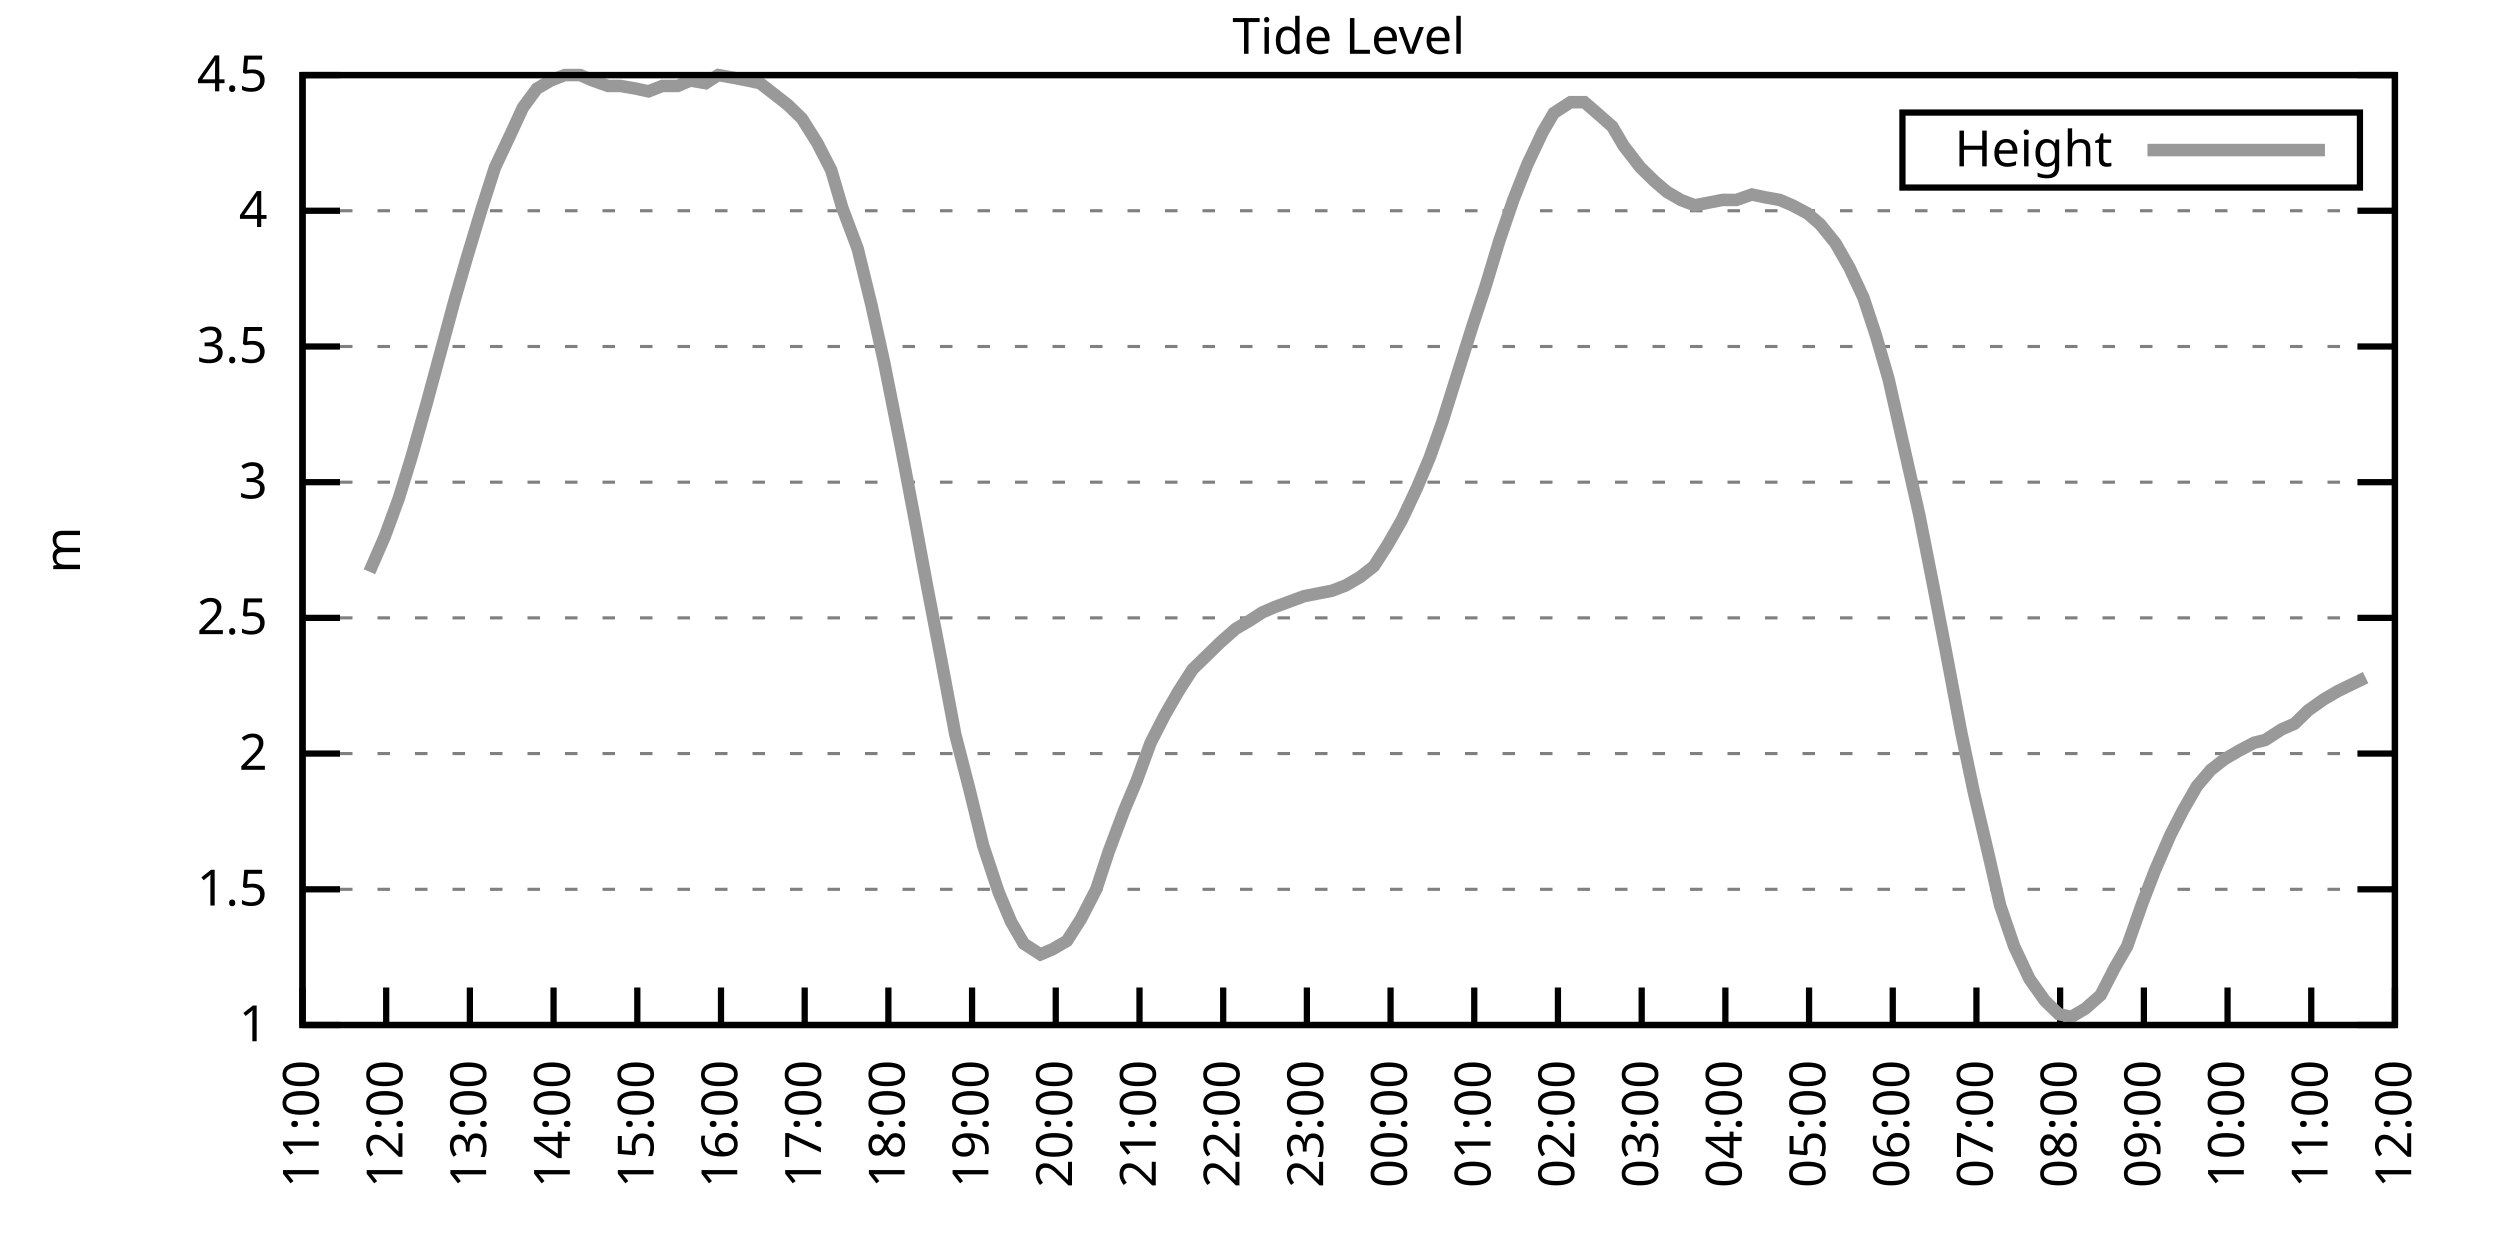
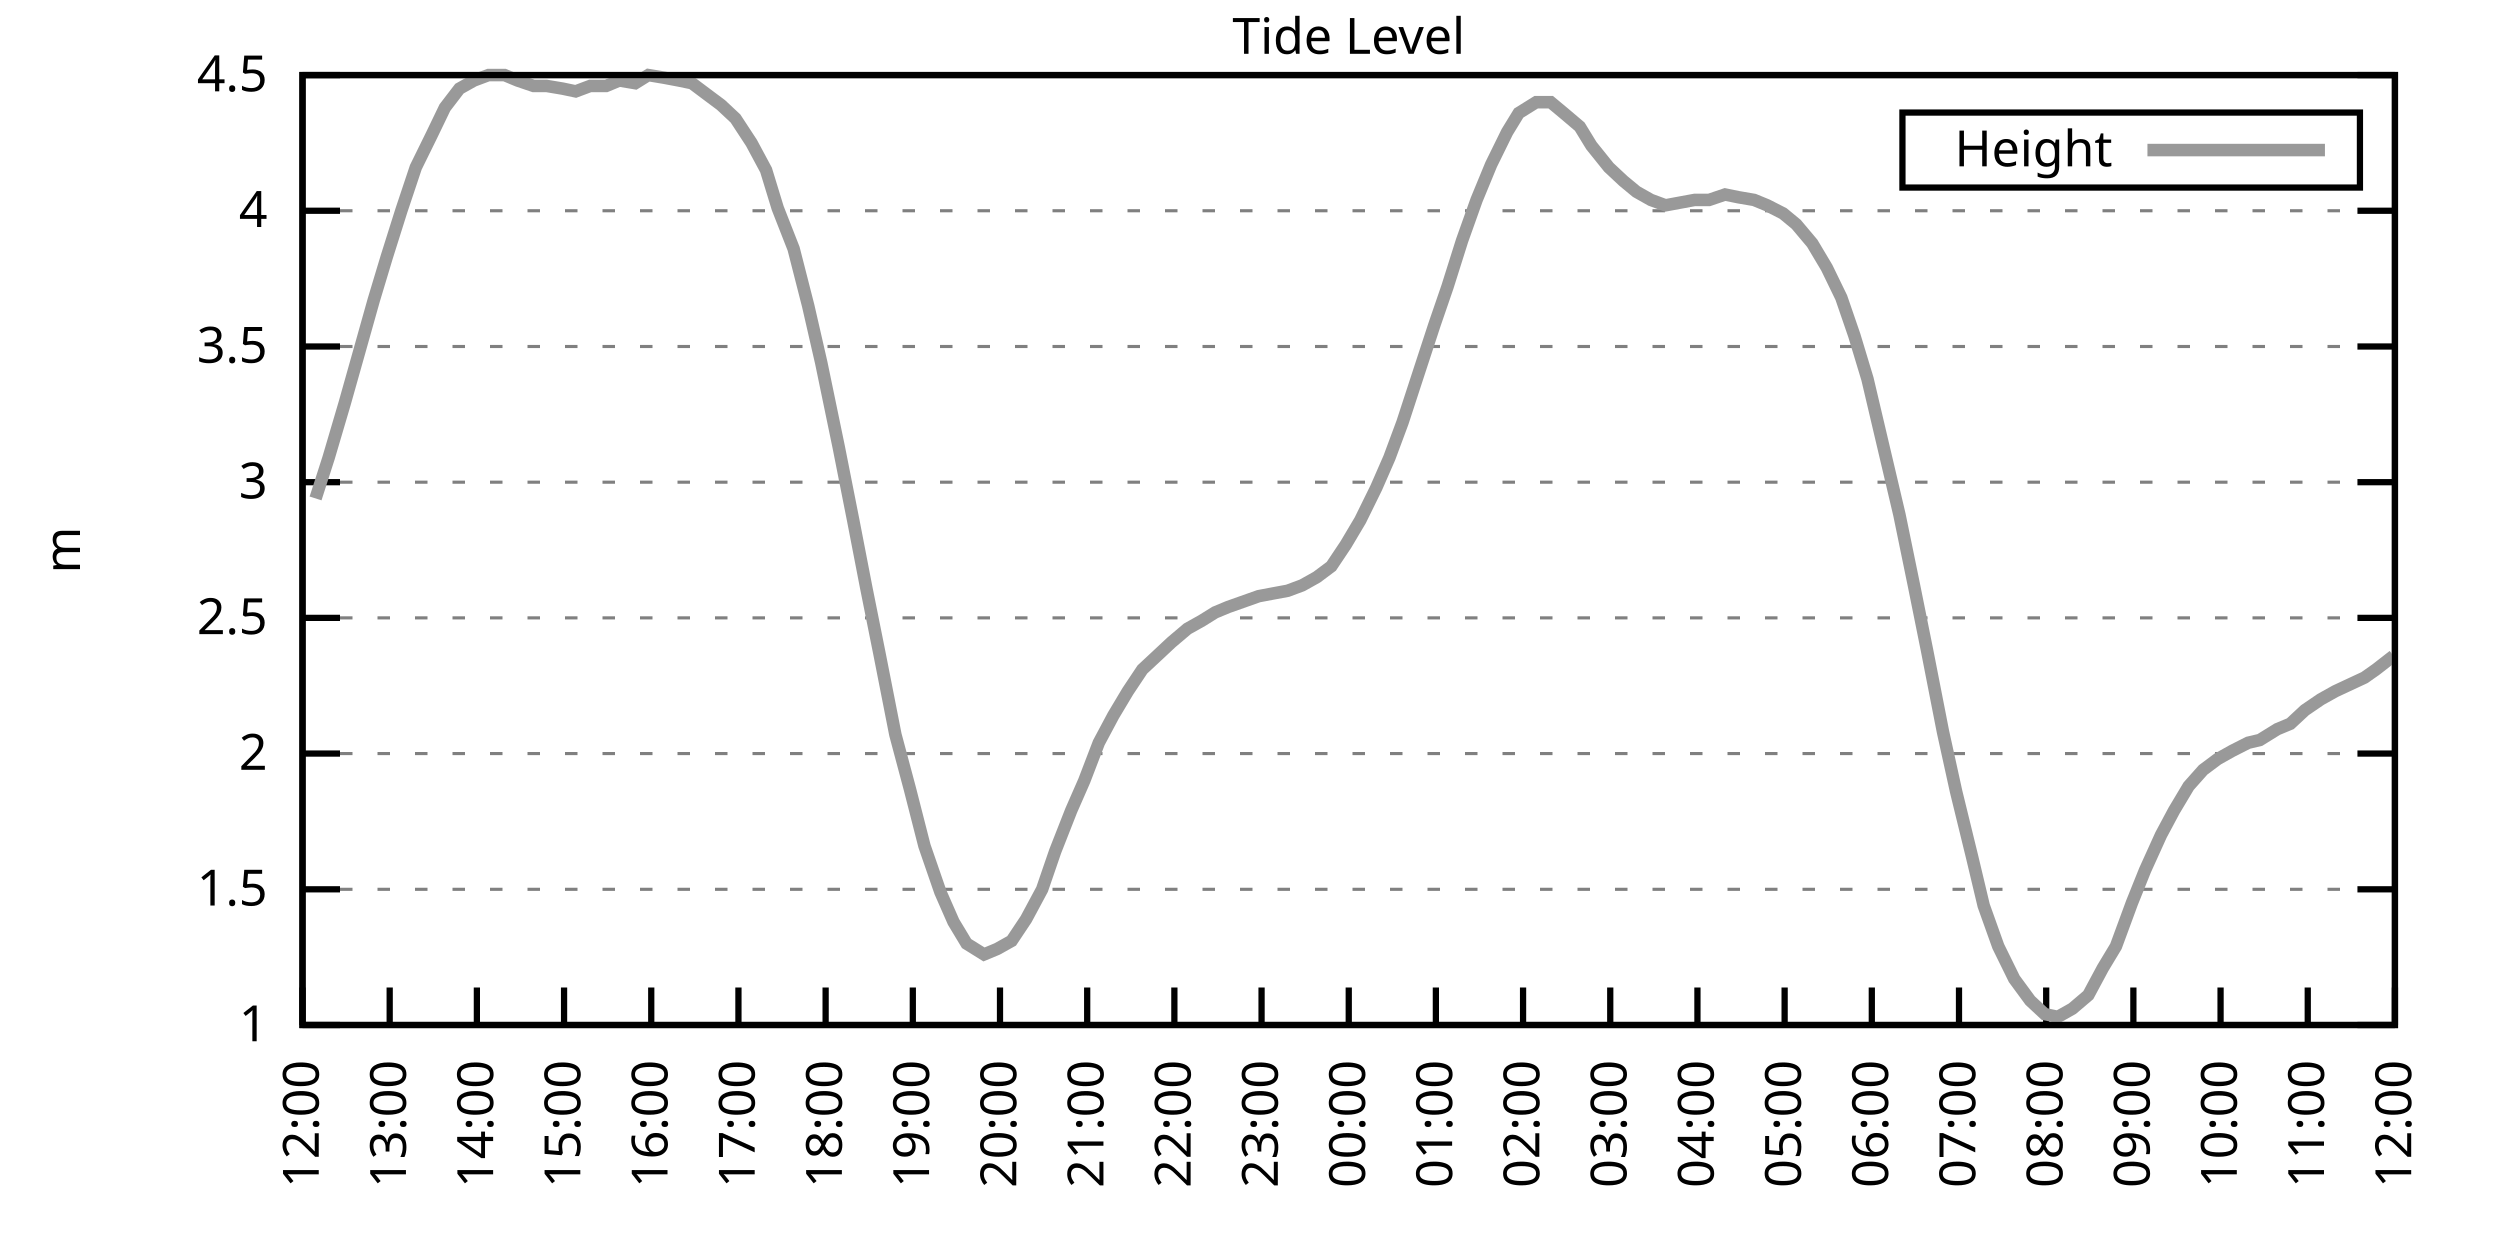
<svg xmlns="http://www.w3.org/2000/svg" xmlns:xlink="http://www.w3.org/1999/xlink" width="400" height="200" viewBox="0 0 400 200">
  <g id="gnuplot_canvas">
    <rect x="0" y="0" width="400" height="200" fill="none" />
    <defs>
      <circle id="gpDot" r="0.5" stroke-width="0.5" stroke="currentColor" />
      <path id="gpPt0" stroke-width="0.333" stroke="currentColor" d="M-1,0 h2 M0,-1 v2" />
      <path id="gpPt1" stroke-width="0.333" stroke="currentColor" d="M-1,-1 L1,1 M1,-1 L-1,1" />
      <path id="gpPt2" stroke-width="0.333" stroke="currentColor" d="M-1,0 L1,0 M0,-1 L0,1 M-1,-1 L1,1 M-1,1 L1,-1" />
      <rect id="gpPt3" stroke-width="0.333" stroke="currentColor" x="-1" y="-1" width="2" height="2" />
      <rect id="gpPt4" stroke-width="0.333" stroke="currentColor" fill="currentColor" x="-1" y="-1" width="2" height="2" />
      <circle id="gpPt5" stroke-width="0.333" stroke="currentColor" cx="0" cy="0" r="1" />
      <use xlink:href="#gpPt5" id="gpPt6" fill="currentColor" stroke="none" />
      <path id="gpPt7" stroke-width="0.333" stroke="currentColor" d="M0,-1.33 L-1.33,0.67 L1.33,0.67 z" />
      <use xlink:href="#gpPt7" id="gpPt8" fill="currentColor" stroke="none" />
      <use xlink:href="#gpPt7" id="gpPt9" stroke="currentColor" transform="rotate(180)" />
      <use xlink:href="#gpPt9" id="gpPt10" fill="currentColor" stroke="none" />
      <use xlink:href="#gpPt3" id="gpPt11" stroke="currentColor" transform="rotate(45)" />
      <use xlink:href="#gpPt11" id="gpPt12" fill="currentColor" stroke="none" />
      <path id="gpPt13" stroke-width="0.333" stroke="currentColor" d="M0,1.330 L1.265,0.411 L0.782,-1.067 L-0.782,-1.076 L-1.265,0.411 z" />
      <use xlink:href="#gpPt13" id="gpPt14" fill="currentColor" stroke="none" />
      <filter id="textbox" filterUnits="objectBoundingBox" x="0" y="0" height="1" width="1">
        <feFlood flood-color="white" flood-opacity="1" result="bgnd" />
        <feComposite in="SourceGraphic" in2="bgnd" operator="atop" />
      </filter>
      <filter id="greybox" filterUnits="objectBoundingBox" x="0" y="0" height="1" width="1">
        <feFlood flood-color="lightgrey" flood-opacity="1" result="grey" />
        <feComposite in="SourceGraphic" in2="grey" operator="atop" />
      </filter>
    </defs>
    <g fill="none" color="white" stroke="currentColor" stroke-width="1.00" stroke-linecap="butt" stroke-linejoin="miter">
</g>
    <g fill="none" color="black" stroke="currentColor" stroke-width="1.00" stroke-linecap="butt" stroke-linejoin="miter">
      <g stroke="none" shape-rendering="crispEdges">
        <polygon fill="rgb(255, 255, 255)" points="48.40,164.00 383.18,164.00 383.18,12.02 48.40,12.02 " />
      </g>
    </g>
    <g fill="none" color="black" stroke="currentColor" stroke-width="1.00" stroke-linecap="butt" stroke-linejoin="miter">
</g>
    <g fill="none" color="black" stroke="black" stroke-width="0.50" stroke-linecap="butt" stroke-linejoin="miter">
</g>
    <g fill="none" color="gray" stroke="currentColor" stroke-width="0.50" stroke-linecap="butt" stroke-linejoin="miter">
      <path stroke="gray" stroke-dasharray="2,4" class="gridline" d="M48.40,164.00 L383.19,164.00  " />
    </g>
    <g fill="none" color="gray" stroke="gray" stroke-width="1.00" stroke-linecap="butt" stroke-linejoin="miter">
</g>
    <g fill="none" color="black" stroke="currentColor" stroke-width="1.00" stroke-linecap="butt" stroke-linejoin="miter">
      <path stroke="black" d="M48.40,164.00 L54.40,164.00 M383.19,164.00 L377.19,164.00  " />
      <g transform="translate(42.80,166.60)" stroke="none" fill="black" font-family="Sans" font-size="8.00" text-anchor="end">
        <text>
          <tspan font-family="Sans"> 1</tspan>
        </text>
      </g>
    </g>
    <g fill="none" color="black" stroke="currentColor" stroke-width="1.00" stroke-linecap="butt" stroke-linejoin="miter">
</g>
    <g fill="none" color="black" stroke="black" stroke-width="0.50" stroke-linecap="butt" stroke-linejoin="miter">
</g>
    <g fill="none" color="gray" stroke="currentColor" stroke-width="0.50" stroke-linecap="butt" stroke-linejoin="miter">
      <path stroke="gray" stroke-dasharray="2,4" class="gridline" d="M48.40,142.29 L383.19,142.29  " />
    </g>
    <g fill="none" color="gray" stroke="gray" stroke-width="1.00" stroke-linecap="butt" stroke-linejoin="miter">
</g>
    <g fill="none" color="black" stroke="currentColor" stroke-width="1.00" stroke-linecap="butt" stroke-linejoin="miter">
      <path stroke="black" d="M48.40,142.29 L54.40,142.29 M383.19,142.29 L377.19,142.29  " />
      <g transform="translate(42.80,144.89)" stroke="none" fill="black" font-family="Sans" font-size="8.00" text-anchor="end">
        <text>
          <tspan font-family="Sans"> 1.5</tspan>
        </text>
      </g>
    </g>
    <g fill="none" color="black" stroke="currentColor" stroke-width="1.00" stroke-linecap="butt" stroke-linejoin="miter">
</g>
    <g fill="none" color="black" stroke="black" stroke-width="0.50" stroke-linecap="butt" stroke-linejoin="miter">
</g>
    <g fill="none" color="gray" stroke="currentColor" stroke-width="0.50" stroke-linecap="butt" stroke-linejoin="miter">
      <path stroke="gray" stroke-dasharray="2,4" class="gridline" d="M48.40,120.57 L383.19,120.57  " />
    </g>
    <g fill="none" color="gray" stroke="gray" stroke-width="1.00" stroke-linecap="butt" stroke-linejoin="miter">
</g>
    <g fill="none" color="black" stroke="currentColor" stroke-width="1.00" stroke-linecap="butt" stroke-linejoin="miter">
      <path stroke="black" d="M48.40,120.57 L54.40,120.57 M383.19,120.57 L377.19,120.57  " />
      <g transform="translate(42.80,123.17)" stroke="none" fill="black" font-family="Sans" font-size="8.00" text-anchor="end">
        <text>
          <tspan font-family="Sans"> 2</tspan>
        </text>
      </g>
    </g>
    <g fill="none" color="black" stroke="currentColor" stroke-width="1.00" stroke-linecap="butt" stroke-linejoin="miter">
</g>
    <g fill="none" color="black" stroke="black" stroke-width="0.50" stroke-linecap="butt" stroke-linejoin="miter">
</g>
    <g fill="none" color="gray" stroke="currentColor" stroke-width="0.50" stroke-linecap="butt" stroke-linejoin="miter">
      <path stroke="gray" stroke-dasharray="2,4" class="gridline" d="M48.40,98.86 L383.19,98.86  " />
    </g>
    <g fill="none" color="gray" stroke="gray" stroke-width="1.00" stroke-linecap="butt" stroke-linejoin="miter">
</g>
    <g fill="none" color="black" stroke="currentColor" stroke-width="1.00" stroke-linecap="butt" stroke-linejoin="miter">
      <path stroke="black" d="M48.40,98.86 L54.40,98.86 M383.19,98.86 L377.19,98.86  " />
      <g transform="translate(42.80,101.46)" stroke="none" fill="black" font-family="Sans" font-size="8.00" text-anchor="end">
        <text>
          <tspan font-family="Sans"> 2.5</tspan>
        </text>
      </g>
    </g>
    <g fill="none" color="black" stroke="currentColor" stroke-width="1.00" stroke-linecap="butt" stroke-linejoin="miter">
</g>
    <g fill="none" color="black" stroke="black" stroke-width="0.50" stroke-linecap="butt" stroke-linejoin="miter">
</g>
    <g fill="none" color="gray" stroke="currentColor" stroke-width="0.50" stroke-linecap="butt" stroke-linejoin="miter">
      <path stroke="gray" stroke-dasharray="2,4" class="gridline" d="M48.40,77.15 L383.19,77.15  " />
    </g>
    <g fill="none" color="gray" stroke="gray" stroke-width="1.00" stroke-linecap="butt" stroke-linejoin="miter">
</g>
    <g fill="none" color="black" stroke="currentColor" stroke-width="1.00" stroke-linecap="butt" stroke-linejoin="miter">
      <path stroke="black" d="M48.40,77.15 L54.40,77.15 M383.19,77.15 L377.19,77.15  " />
      <g transform="translate(42.80,79.75)" stroke="none" fill="black" font-family="Sans" font-size="8.00" text-anchor="end">
        <text>
          <tspan font-family="Sans"> 3</tspan>
        </text>
      </g>
    </g>
    <g fill="none" color="black" stroke="currentColor" stroke-width="1.00" stroke-linecap="butt" stroke-linejoin="miter">
</g>
    <g fill="none" color="black" stroke="black" stroke-width="0.50" stroke-linecap="butt" stroke-linejoin="miter">
</g>
    <g fill="none" color="gray" stroke="currentColor" stroke-width="0.50" stroke-linecap="butt" stroke-linejoin="miter">
      <path stroke="gray" stroke-dasharray="2,4" class="gridline" d="M48.40,55.44 L383.19,55.44  " />
    </g>
    <g fill="none" color="gray" stroke="gray" stroke-width="1.00" stroke-linecap="butt" stroke-linejoin="miter">
</g>
    <g fill="none" color="black" stroke="currentColor" stroke-width="1.00" stroke-linecap="butt" stroke-linejoin="miter">
      <path stroke="black" d="M48.40,55.44 L54.40,55.44 M383.19,55.44 L377.19,55.44  " />
      <g transform="translate(42.80,58.04)" stroke="none" fill="black" font-family="Sans" font-size="8.00" text-anchor="end">
        <text>
          <tspan font-family="Sans"> 3.5</tspan>
        </text>
      </g>
    </g>
    <g fill="none" color="black" stroke="currentColor" stroke-width="1.00" stroke-linecap="butt" stroke-linejoin="miter">
</g>
    <g fill="none" color="black" stroke="black" stroke-width="0.50" stroke-linecap="butt" stroke-linejoin="miter">
</g>
    <g fill="none" color="gray" stroke="currentColor" stroke-width="0.50" stroke-linecap="butt" stroke-linejoin="miter">
      <path stroke="gray" stroke-dasharray="2,4" class="gridline" d="M48.40,33.72 L383.19,33.72  " />
    </g>
    <g fill="none" color="gray" stroke="gray" stroke-width="1.00" stroke-linecap="butt" stroke-linejoin="miter">
</g>
    <g fill="none" color="black" stroke="currentColor" stroke-width="1.00" stroke-linecap="butt" stroke-linejoin="miter">
      <path stroke="black" d="M48.40,33.72 L54.40,33.72 M383.19,33.72 L377.19,33.72  " />
      <g transform="translate(42.80,36.32)" stroke="none" fill="black" font-family="Sans" font-size="8.00" text-anchor="end">
        <text>
          <tspan font-family="Sans"> 4</tspan>
        </text>
      </g>
    </g>
    <g fill="none" color="black" stroke="currentColor" stroke-width="1.00" stroke-linecap="butt" stroke-linejoin="miter">
</g>
    <g fill="none" color="black" stroke="black" stroke-width="0.50" stroke-linecap="butt" stroke-linejoin="miter">
</g>
    <g fill="none" color="gray" stroke="currentColor" stroke-width="0.50" stroke-linecap="butt" stroke-linejoin="miter">
      <path stroke="gray" stroke-dasharray="2,4" class="gridline" d="M48.40,12.01 L383.19,12.01  " />
    </g>
    <g fill="none" color="gray" stroke="gray" stroke-width="1.00" stroke-linecap="butt" stroke-linejoin="miter">
</g>
    <g fill="none" color="black" stroke="currentColor" stroke-width="1.00" stroke-linecap="butt" stroke-linejoin="miter">
      <path stroke="black" d="M48.40,12.01 L54.40,12.01 M383.19,12.01 L377.19,12.01  " />
      <g transform="translate(42.80,14.61)" stroke="none" fill="black" font-family="Sans" font-size="8.00" text-anchor="end">
        <text>
          <tspan font-family="Sans"> 4.5</tspan>
        </text>
      </g>
    </g>
    <g fill="none" color="black" stroke="currentColor" stroke-width="1.00" stroke-linecap="butt" stroke-linejoin="miter">
      <path stroke="black" d="M48.40,164.00 L48.40,158.00  " />
      <g transform="translate(51.00,169.60) rotate(270.00)" stroke="none" fill="black" font-family="Sans" font-size="8.00" text-anchor="end">
        <text>
-           <tspan font-family="Sans">11:00</tspan>
-         </text>
-       </g>
-     </g>
-     <g fill="none" color="black" stroke="currentColor" stroke-width="1.00" stroke-linecap="butt" stroke-linejoin="miter">
-       <path stroke="black" d="M61.79,164.00 L61.79,158.00  " />
-       <g transform="translate(64.39,169.60) rotate(270.00)" stroke="none" fill="black" font-family="Sans" font-size="8.00" text-anchor="end">
-         <text>
          <tspan font-family="Sans">12:00</tspan>
        </text>
      </g>
    </g>
    <g fill="none" color="black" stroke="currentColor" stroke-width="1.00" stroke-linecap="butt" stroke-linejoin="miter">
-       <path stroke="black" d="M75.18,164.00 L75.18,158.00  " />
-       <g transform="translate(77.78,169.60) rotate(270.00)" stroke="none" fill="black" font-family="Sans" font-size="8.00" text-anchor="end">
+       <path stroke="black" d="M62.35,164.00 L62.35,158.00  " />
+       <g transform="translate(64.95,169.60) rotate(270.00)" stroke="none" fill="black" font-family="Sans" font-size="8.00" text-anchor="end">
        <text>
          <tspan font-family="Sans">13:00</tspan>
        </text>
      </g>
    </g>
    <g fill="none" color="black" stroke="currentColor" stroke-width="1.00" stroke-linecap="butt" stroke-linejoin="miter">
-       <path stroke="black" d="M88.57,164.00 L88.57,158.00  " />
-       <g transform="translate(91.17,169.60) rotate(270.00)" stroke="none" fill="black" font-family="Sans" font-size="8.00" text-anchor="end">
+       <path stroke="black" d="M76.30,164.00 L76.30,158.00  " />
+       <g transform="translate(78.90,169.60) rotate(270.00)" stroke="none" fill="black" font-family="Sans" font-size="8.00" text-anchor="end">
        <text>
          <tspan font-family="Sans">14:00</tspan>
        </text>
      </g>
    </g>
    <g fill="none" color="black" stroke="currentColor" stroke-width="1.00" stroke-linecap="butt" stroke-linejoin="miter">
-       <path stroke="black" d="M101.97,164.00 L101.97,158.00  " />
-       <g transform="translate(104.57,169.60) rotate(270.00)" stroke="none" fill="black" font-family="Sans" font-size="8.00" text-anchor="end">
+       <path stroke="black" d="M90.25,164.00 L90.25,158.00  " />
+       <g transform="translate(92.85,169.60) rotate(270.00)" stroke="none" fill="black" font-family="Sans" font-size="8.00" text-anchor="end">
        <text>
          <tspan font-family="Sans">15:00</tspan>
        </text>
      </g>
    </g>
    <g fill="none" color="black" stroke="currentColor" stroke-width="1.00" stroke-linecap="butt" stroke-linejoin="miter">
-       <path stroke="black" d="M115.36,164.00 L115.36,158.00  " />
-       <g transform="translate(117.96,169.60) rotate(270.00)" stroke="none" fill="black" font-family="Sans" font-size="8.00" text-anchor="end">
+       <path stroke="black" d="M104.20,164.00 L104.20,158.00  " />
+       <g transform="translate(106.80,169.60) rotate(270.00)" stroke="none" fill="black" font-family="Sans" font-size="8.00" text-anchor="end">
        <text>
          <tspan font-family="Sans">16:00</tspan>
        </text>
      </g>
    </g>
    <g fill="none" color="black" stroke="currentColor" stroke-width="1.00" stroke-linecap="butt" stroke-linejoin="miter">
-       <path stroke="black" d="M128.75,164.00 L128.75,158.00  " />
-       <g transform="translate(131.35,169.60) rotate(270.00)" stroke="none" fill="black" font-family="Sans" font-size="8.00" text-anchor="end">
+       <path stroke="black" d="M118.15,164.00 L118.15,158.00  " />
+       <g transform="translate(120.75,169.60) rotate(270.00)" stroke="none" fill="black" font-family="Sans" font-size="8.00" text-anchor="end">
        <text>
          <tspan font-family="Sans">17:00</tspan>
        </text>
      </g>
    </g>
    <g fill="none" color="black" stroke="currentColor" stroke-width="1.00" stroke-linecap="butt" stroke-linejoin="miter">
-       <path stroke="black" d="M142.14,164.00 L142.14,158.00  " />
-       <g transform="translate(144.74,169.60) rotate(270.00)" stroke="none" fill="black" font-family="Sans" font-size="8.00" text-anchor="end">
+       <path stroke="black" d="M132.10,164.00 L132.10,158.00  " />
+       <g transform="translate(134.70,169.60) rotate(270.00)" stroke="none" fill="black" font-family="Sans" font-size="8.00" text-anchor="end">
        <text>
          <tspan font-family="Sans">18:00</tspan>
        </text>
      </g>
    </g>
    <g fill="none" color="black" stroke="currentColor" stroke-width="1.00" stroke-linecap="butt" stroke-linejoin="miter">
-       <path stroke="black" d="M155.53,164.00 L155.53,158.00  " />
-       <g transform="translate(158.13,169.60) rotate(270.00)" stroke="none" fill="black" font-family="Sans" font-size="8.00" text-anchor="end">
+       <path stroke="black" d="M146.05,164.00 L146.05,158.00  " />
+       <g transform="translate(148.65,169.60) rotate(270.00)" stroke="none" fill="black" font-family="Sans" font-size="8.00" text-anchor="end">
        <text>
          <tspan font-family="Sans">19:00</tspan>
        </text>
      </g>
    </g>
    <g fill="none" color="black" stroke="currentColor" stroke-width="1.00" stroke-linecap="butt" stroke-linejoin="miter">
-       <path stroke="black" d="M168.92,164.00 L168.92,158.00  " />
-       <g transform="translate(171.52,169.60) rotate(270.00)" stroke="none" fill="black" font-family="Sans" font-size="8.00" text-anchor="end">
+       <path stroke="black" d="M160.00,164.00 L160.00,158.00  " />
+       <g transform="translate(162.60,169.60) rotate(270.00)" stroke="none" fill="black" font-family="Sans" font-size="8.00" text-anchor="end">
        <text>
          <tspan font-family="Sans">20:00</tspan>
        </text>
      </g>
    </g>
    <g fill="none" color="black" stroke="currentColor" stroke-width="1.00" stroke-linecap="butt" stroke-linejoin="miter">
-       <path stroke="black" d="M182.32,164.00 L182.32,158.00  " />
-       <g transform="translate(184.92,169.60) rotate(270.00)" stroke="none" fill="black" font-family="Sans" font-size="8.00" text-anchor="end">
+       <path stroke="black" d="M173.95,164.00 L173.95,158.00  " />
+       <g transform="translate(176.55,169.60) rotate(270.00)" stroke="none" fill="black" font-family="Sans" font-size="8.00" text-anchor="end">
        <text>
          <tspan font-family="Sans">21:00</tspan>
        </text>
      </g>
    </g>
    <g fill="none" color="black" stroke="currentColor" stroke-width="1.00" stroke-linecap="butt" stroke-linejoin="miter">
-       <path stroke="black" d="M195.71,164.00 L195.71,158.00  " />
-       <g transform="translate(198.31,169.60) rotate(270.00)" stroke="none" fill="black" font-family="Sans" font-size="8.00" text-anchor="end">
+       <path stroke="black" d="M187.90,164.00 L187.90,158.00  " />
+       <g transform="translate(190.50,169.60) rotate(270.00)" stroke="none" fill="black" font-family="Sans" font-size="8.00" text-anchor="end">
        <text>
          <tspan font-family="Sans">22:00</tspan>
        </text>
      </g>
    </g>
    <g fill="none" color="black" stroke="currentColor" stroke-width="1.00" stroke-linecap="butt" stroke-linejoin="miter">
-       <path stroke="black" d="M209.10,164.00 L209.10,158.00  " />
-       <g transform="translate(211.70,169.60) rotate(270.00)" stroke="none" fill="black" font-family="Sans" font-size="8.00" text-anchor="end">
+       <path stroke="black" d="M201.85,164.00 L201.85,158.00  " />
+       <g transform="translate(204.45,169.60) rotate(270.00)" stroke="none" fill="black" font-family="Sans" font-size="8.00" text-anchor="end">
        <text>
          <tspan font-family="Sans">23:00</tspan>
        </text>
      </g>
    </g>
    <g fill="none" color="black" stroke="currentColor" stroke-width="1.00" stroke-linecap="butt" stroke-linejoin="miter">
-       <path stroke="black" d="M222.49,164.00 L222.49,158.00  " />
-       <g transform="translate(225.09,169.60) rotate(270.00)" stroke="none" fill="black" font-family="Sans" font-size="8.00" text-anchor="end">
+       <path stroke="black" d="M215.80,164.00 L215.80,158.00  " />
+       <g transform="translate(218.40,169.60) rotate(270.00)" stroke="none" fill="black" font-family="Sans" font-size="8.00" text-anchor="end">
        <text>
          <tspan font-family="Sans">00:00</tspan>
        </text>
      </g>
    </g>
    <g fill="none" color="black" stroke="currentColor" stroke-width="1.00" stroke-linecap="butt" stroke-linejoin="miter">
-       <path stroke="black" d="M235.88,164.00 L235.88,158.00  " />
-       <g transform="translate(238.48,169.60) rotate(270.00)" stroke="none" fill="black" font-family="Sans" font-size="8.00" text-anchor="end">
+       <path stroke="black" d="M229.74,164.00 L229.74,158.00  " />
+       <g transform="translate(232.34,169.60) rotate(270.00)" stroke="none" fill="black" font-family="Sans" font-size="8.00" text-anchor="end">
        <text>
          <tspan font-family="Sans">01:00</tspan>
        </text>
      </g>
    </g>
    <g fill="none" color="black" stroke="currentColor" stroke-width="1.00" stroke-linecap="butt" stroke-linejoin="miter">
-       <path stroke="black" d="M249.27,164.00 L249.27,158.00  " />
-       <g transform="translate(251.87,169.60) rotate(270.00)" stroke="none" fill="black" font-family="Sans" font-size="8.00" text-anchor="end">
+       <path stroke="black" d="M243.69,164.00 L243.69,158.00  " />
+       <g transform="translate(246.29,169.60) rotate(270.00)" stroke="none" fill="black" font-family="Sans" font-size="8.00" text-anchor="end">
        <text>
          <tspan font-family="Sans">02:00</tspan>
        </text>
      </g>
    </g>
    <g fill="none" color="black" stroke="currentColor" stroke-width="1.00" stroke-linecap="butt" stroke-linejoin="miter">
-       <path stroke="black" d="M262.67,164.00 L262.67,158.00  " />
-       <g transform="translate(265.27,169.60) rotate(270.00)" stroke="none" fill="black" font-family="Sans" font-size="8.00" text-anchor="end">
+       <path stroke="black" d="M257.64,164.00 L257.64,158.00  " />
+       <g transform="translate(260.24,169.60) rotate(270.00)" stroke="none" fill="black" font-family="Sans" font-size="8.00" text-anchor="end">
        <text>
          <tspan font-family="Sans">03:00</tspan>
        </text>
      </g>
    </g>
    <g fill="none" color="black" stroke="currentColor" stroke-width="1.00" stroke-linecap="butt" stroke-linejoin="miter">
-       <path stroke="black" d="M276.06,164.00 L276.06,158.00  " />
-       <g transform="translate(278.66,169.60) rotate(270.00)" stroke="none" fill="black" font-family="Sans" font-size="8.00" text-anchor="end">
+       <path stroke="black" d="M271.59,164.00 L271.59,158.00  " />
+       <g transform="translate(274.19,169.60) rotate(270.00)" stroke="none" fill="black" font-family="Sans" font-size="8.00" text-anchor="end">
        <text>
          <tspan font-family="Sans">04:00</tspan>
        </text>
      </g>
    </g>
    <g fill="none" color="black" stroke="currentColor" stroke-width="1.00" stroke-linecap="butt" stroke-linejoin="miter">
-       <path stroke="black" d="M289.45,164.00 L289.45,158.00  " />
-       <g transform="translate(292.05,169.60) rotate(270.00)" stroke="none" fill="black" font-family="Sans" font-size="8.00" text-anchor="end">
+       <path stroke="black" d="M285.54,164.00 L285.54,158.00  " />
+       <g transform="translate(288.14,169.60) rotate(270.00)" stroke="none" fill="black" font-family="Sans" font-size="8.00" text-anchor="end">
        <text>
          <tspan font-family="Sans">05:00</tspan>
        </text>
      </g>
    </g>
    <g fill="none" color="black" stroke="currentColor" stroke-width="1.00" stroke-linecap="butt" stroke-linejoin="miter">
-       <path stroke="black" d="M302.84,164.00 L302.84,158.00  " />
-       <g transform="translate(305.44,169.60) rotate(270.00)" stroke="none" fill="black" font-family="Sans" font-size="8.00" text-anchor="end">
+       <path stroke="black" d="M299.49,164.00 L299.49,158.00  " />
+       <g transform="translate(302.09,169.60) rotate(270.00)" stroke="none" fill="black" font-family="Sans" font-size="8.00" text-anchor="end">
        <text>
          <tspan font-family="Sans">06:00</tspan>
        </text>
      </g>
    </g>
    <g fill="none" color="black" stroke="currentColor" stroke-width="1.00" stroke-linecap="butt" stroke-linejoin="miter">
-       <path stroke="black" d="M316.23,164.00 L316.23,158.00  " />
-       <g transform="translate(318.83,169.60) rotate(270.00)" stroke="none" fill="black" font-family="Sans" font-size="8.00" text-anchor="end">
+       <path stroke="black" d="M313.44,164.00 L313.44,158.00  " />
+       <g transform="translate(316.04,169.60) rotate(270.00)" stroke="none" fill="black" font-family="Sans" font-size="8.00" text-anchor="end">
        <text>
          <tspan font-family="Sans">07:00</tspan>
        </text>
      </g>
    </g>
    <g fill="none" color="black" stroke="currentColor" stroke-width="1.00" stroke-linecap="butt" stroke-linejoin="miter">
-       <path stroke="black" d="M329.62,164.00 L329.62,158.00  " />
-       <g transform="translate(332.22,169.60) rotate(270.00)" stroke="none" fill="black" font-family="Sans" font-size="8.00" text-anchor="end">
+       <path stroke="black" d="M327.39,164.00 L327.39,158.00  " />
+       <g transform="translate(329.99,169.60) rotate(270.00)" stroke="none" fill="black" font-family="Sans" font-size="8.00" text-anchor="end">
        <text>
          <tspan font-family="Sans">08:00</tspan>
        </text>
      </g>
    </g>
    <g fill="none" color="black" stroke="currentColor" stroke-width="1.00" stroke-linecap="butt" stroke-linejoin="miter">
-       <path stroke="black" d="M343.02,164.00 L343.02,158.00  " />
-       <g transform="translate(345.62,169.60) rotate(270.00)" stroke="none" fill="black" font-family="Sans" font-size="8.00" text-anchor="end">
+       <path stroke="black" d="M341.34,164.00 L341.34,158.00  " />
+       <g transform="translate(343.94,169.60) rotate(270.00)" stroke="none" fill="black" font-family="Sans" font-size="8.00" text-anchor="end">
        <text>
          <tspan font-family="Sans">09:00</tspan>
        </text>
      </g>
    </g>
    <g fill="none" color="black" stroke="currentColor" stroke-width="1.00" stroke-linecap="butt" stroke-linejoin="miter">
-       <path stroke="black" d="M356.41,164.00 L356.41,158.00  " />
-       <g transform="translate(359.01,169.60) rotate(270.00)" stroke="none" fill="black" font-family="Sans" font-size="8.00" text-anchor="end">
+       <path stroke="black" d="M355.29,164.00 L355.29,158.00  " />
+       <g transform="translate(357.89,169.60) rotate(270.00)" stroke="none" fill="black" font-family="Sans" font-size="8.00" text-anchor="end">
        <text>
          <tspan font-family="Sans">10:00</tspan>
        </text>
      </g>
    </g>
    <g fill="none" color="black" stroke="currentColor" stroke-width="1.00" stroke-linecap="butt" stroke-linejoin="miter">
-       <path stroke="black" d="M369.80,164.00 L369.80,158.00  " />
-       <g transform="translate(372.40,169.60) rotate(270.00)" stroke="none" fill="black" font-family="Sans" font-size="8.00" text-anchor="end">
+       <path stroke="black" d="M369.24,164.00 L369.24,158.00  " />
+       <g transform="translate(371.84,169.60) rotate(270.00)" stroke="none" fill="black" font-family="Sans" font-size="8.00" text-anchor="end">
        <text>
          <tspan font-family="Sans">11:00</tspan>
        </text>
      </g>
    </g>
    <g fill="none" color="black" stroke="currentColor" stroke-width="1.00" stroke-linecap="butt" stroke-linejoin="miter">
      <path stroke="black" d="M383.19,164.00 L383.19,158.00  " />
      <g transform="translate(385.79,169.60) rotate(270.00)" stroke="none" fill="black" font-family="Sans" font-size="8.00" text-anchor="end">
        <text>
          <tspan font-family="Sans">12:00</tspan>
        </text>
      </g>
    </g>
    <g fill="none" color="black" stroke="currentColor" stroke-width="1.00" stroke-linecap="butt" stroke-linejoin="miter">
</g>
    <g fill="none" color="black" stroke="currentColor" stroke-width="1.00" stroke-linecap="butt" stroke-linejoin="miter">
      <path stroke="black" d="M48.40,12.01 L48.40,164.00 L383.19,164.00 L383.19,12.01 L48.40,12.01 Z  " />
    </g>
    <g fill="none" color="black" stroke="currentColor" stroke-width="1.00" stroke-linecap="butt" stroke-linejoin="miter">
</g>
    <g fill="none" color="black" stroke="currentColor" stroke-width="1.00" stroke-linecap="butt" stroke-linejoin="miter">
      <path stroke="black" d="M304.39,30.01 L304.39,18.01 L377.59,18.01 L377.59,30.01 L304.39,30.01 Z  " />
    </g>
    <g id="Tide_level_plot_1">
      <g fill="none" color="white" stroke="black" stroke-width="2.00" stroke-linecap="butt" stroke-linejoin="miter">
</g>
      <g fill="none" color="black" stroke="currentColor" stroke-width="2.00" stroke-linecap="butt" stroke-linejoin="miter">
        <g transform="translate(337.99,26.61)" stroke="none" fill="black" font-family="Sans" font-size="8.00" text-anchor="end">
          <text>
            <tspan font-family="Sans">Height</tspan>
          </text>
        </g>
      </g>
      <g fill="none" color="black" stroke="currentColor" stroke-width="2.00" stroke-linecap="butt" stroke-linejoin="miter">
-         <path stroke="rgb(153, 153, 153)" d="M343.59,24.01 L371.99,24.01 M59.11,91.48 L61.57,85.83 L63.80,79.75 L65.81,73.24 L68.26,64.56 L70.50,56.30   L72.73,48.05 L74.74,41.11 L76.97,33.72 L79.20,26.77 L81.66,21.56 L83.66,17.22 L85.90,14.18 L88.13,12.88   L90.36,12.01 L92.82,12.01 L94.82,12.88 L97.28,13.75 L99.29,13.75 L101.74,14.18 L103.75,14.62 L105.98,13.75   L108.44,13.75 L110.45,12.88 L112.90,13.31 L114.91,12.01 L117.37,12.44 L119.60,12.88 L121.61,13.31 L123.84,15.05   L126.07,16.79 L128.30,18.96 L130.76,22.87 L132.99,27.21 L134.78,33.29 L137.23,39.80 L139.46,48.92 L141.47,58.04   L144.15,71.50 L146.38,83.23 L148.39,94.08 L150.40,104.51 L152.85,117.53 L155.09,126.22 L157.32,135.34 L159.77,142.72   L161.78,147.50 L163.79,150.97 L166.47,152.71 L168.48,151.84 L170.71,150.54 L172.94,147.06 L175.40,142.29 L177.41,136.21   L179.86,129.69 L181.87,124.92 L184.10,118.84 L186.33,114.49 L188.57,110.59 L190.80,107.11 L193.03,104.94 L195.26,102.77   L197.72,100.60 L199.95,99.30 L201.96,97.99 L203.97,97.12 L208.65,95.39 L210.88,94.95 L213.12,94.52 L215.35,93.65   L217.58,92.35 L219.81,90.61 L222.04,87.14 L224.28,83.23 L226.73,78.02 L228.74,73.24 L230.75,67.59 L233.20,59.78   L235.66,51.96 L237.67,45.88 L239.90,38.50 L242.13,31.99 L244.36,26.34 L246.82,21.13 L248.60,18.09 L251.28,16.35   L253.51,16.35 L255.52,18.09 L257.98,20.26 L259.76,23.30 L262.44,26.77 L264.67,28.95 L266.68,30.68 L268.92,31.99   L271.15,32.85 L273.38,32.42 L275.61,31.99 L277.84,31.99 L280.30,31.12 L282.31,31.55 L284.76,31.99 L286.77,32.85   L289.23,34.16 L291.23,35.89 L293.69,38.93 L295.92,42.84 L298.15,47.62 L300.16,53.70 L302.17,60.65 L307.08,82.36   L309.31,93.65 L311.32,104.07 L313.78,117.10 L315.79,126.65 L318.24,137.08 L320.03,144.89 L322.26,151.41 L324.71,156.62   L327.17,160.09 L329.40,162.26 L331.41,162.70 L333.64,161.39 L336.10,159.22 L338.33,154.88 L340.34,151.41 L342.79,144.46   L344.80,139.25 L347.26,133.60 L349.26,129.69 L351.50,125.79 L353.73,123.18 L355.96,121.44 L358.19,120.14 L360.65,118.84   L362.43,118.40 L365.11,116.67 L367.12,115.80 L369.35,113.63 L371.81,111.89 L374.04,110.59 L375.82,109.72 L378.50,108.42    " />
+         <path stroke="rgb(153, 153, 153)" d="M343.59,24.01 L371.99,24.01 M50.49,79.75 L52.58,73.24 L55.14,64.56 L57.47,56.30 L59.79,48.05 L61.88,41.11   L64.21,33.72 L66.53,26.77 L69.09,21.56 L71.18,17.22 L73.51,14.18 L75.83,12.88 L78.16,12.01 L80.72,12.01   L82.81,12.88 L85.37,13.75 L87.46,13.75 L90.02,14.18 L92.11,14.62 L94.43,13.75 L96.99,13.75 L99.08,12.88   L101.64,13.31 L103.73,12.01 L106.29,12.44 L108.62,12.88 L110.71,13.31 L113.03,15.05 L115.36,16.79 L117.68,18.96   L120.24,22.87 L122.57,27.21 L124.43,33.29 L126.98,39.80 L129.31,48.92 L131.40,58.04 L134.19,71.50 L136.51,83.23   L138.61,94.08 L140.70,104.51 L143.26,117.53 L145.58,126.22 L147.91,135.34 L150.46,142.72 L152.56,147.50 L154.65,150.97   L157.44,152.71 L159.53,151.84 L161.86,150.54 L164.18,147.06 L166.74,142.29 L168.83,136.21 L171.39,129.69 L173.48,124.92   L175.81,118.84 L178.13,114.49 L180.46,110.59 L182.78,107.11 L185.11,104.94 L187.43,102.77 L189.99,100.60 L192.31,99.30   L194.41,97.99 L196.50,97.12 L201.38,95.39 L203.71,94.95 L206.03,94.52 L208.36,93.65 L210.68,92.35 L213.01,90.61   L215.33,87.14 L217.65,83.23 L220.21,78.02 L222.30,73.24 L224.40,67.59 L226.95,59.78 L229.51,51.96 L231.60,45.88   L233.93,38.50 L236.25,31.99 L238.58,26.34 L241.14,21.13 L243.00,18.09 L245.79,16.35 L248.11,16.35 L250.20,18.09   L252.76,20.26 L254.62,23.30 L257.41,26.77 L259.74,28.95 L261.83,30.68 L264.15,31.99 L266.48,32.85 L268.80,32.42   L271.13,31.99 L273.45,31.99 L276.01,31.12 L278.10,31.55 L280.66,31.99 L282.75,32.85 L285.31,34.16 L287.40,35.89   L289.96,38.93 L292.29,42.84 L294.61,47.62 L296.70,53.70 L298.80,60.65 L303.91,82.36 L306.23,93.65 L308.33,104.07   L310.88,117.10 L312.98,126.65 L315.53,137.08 L317.39,144.89 L319.72,151.41 L322.28,156.62 L324.83,160.09 L327.16,162.26   L329.25,162.70 L331.58,161.39 L334.13,159.22 L336.46,154.88 L338.55,151.41 L341.11,144.46 L343.20,139.25 L345.76,133.60   L347.85,129.69 L350.18,125.79 L352.50,123.18 L354.83,121.44 L357.15,120.14 L359.71,118.84 L361.57,118.40 L364.36,116.67   L366.45,115.80 L368.78,113.63 L371.33,111.89 L373.66,110.59 L375.52,109.72 L378.31,108.42 L380.17,107.11 L382.96,104.94    " />
      </g>
    </g>
    <g fill="none" color="black" stroke="currentColor" stroke-width="2.00" stroke-linecap="butt" stroke-linejoin="miter">
</g>
    <g fill="none" color="black" stroke="black" stroke-width="1.00" stroke-linecap="butt" stroke-linejoin="miter">
</g>
    <g fill="none" color="black" stroke="currentColor" stroke-width="1.00" stroke-linecap="butt" stroke-linejoin="miter">
      <path stroke="black" d="M48.40,12.01 L48.40,164.00 L383.19,164.00 L383.19,12.01 L48.40,12.01 Z  " />
      <g transform="translate(12.80,88.01) rotate(270.00)" stroke="none" fill="black" font-family="Sans" font-size="8.00" text-anchor="middle">
        <text>
          <tspan font-family="Sans">m</tspan>
        </text>
      </g>
    </g>
    <g fill="none" color="black" stroke="currentColor" stroke-width="1.00" stroke-linecap="butt" stroke-linejoin="miter">
</g>
    <g fill="none" color="black" stroke="currentColor" stroke-width="1.00" stroke-linecap="butt" stroke-linejoin="miter">
      <g transform="translate(215.79,8.61)" stroke="none" fill="black" font-family="Sans" font-size="8.00" text-anchor="middle">
        <text>
          <tspan font-family="Sans">Tide Level</tspan>
        </text>
      </g>
    </g>
    <g fill="none" color="black" stroke="currentColor" stroke-width="1.00" stroke-linecap="butt" stroke-linejoin="miter">
</g>
  </g>
</svg>
